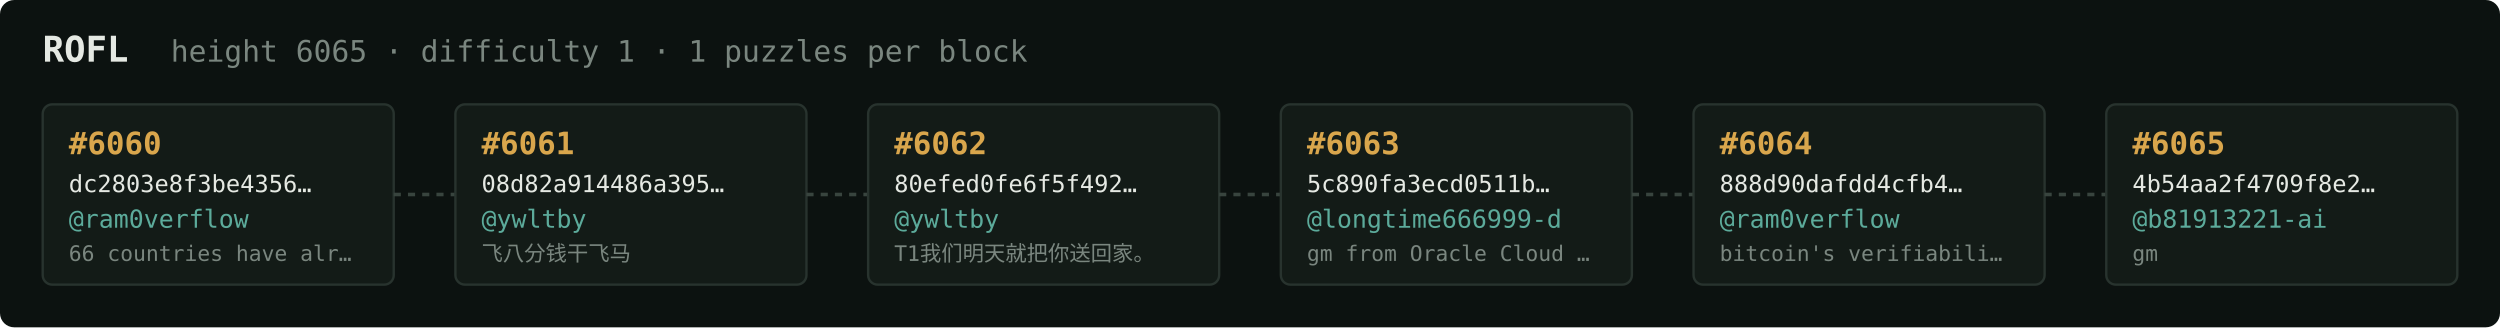
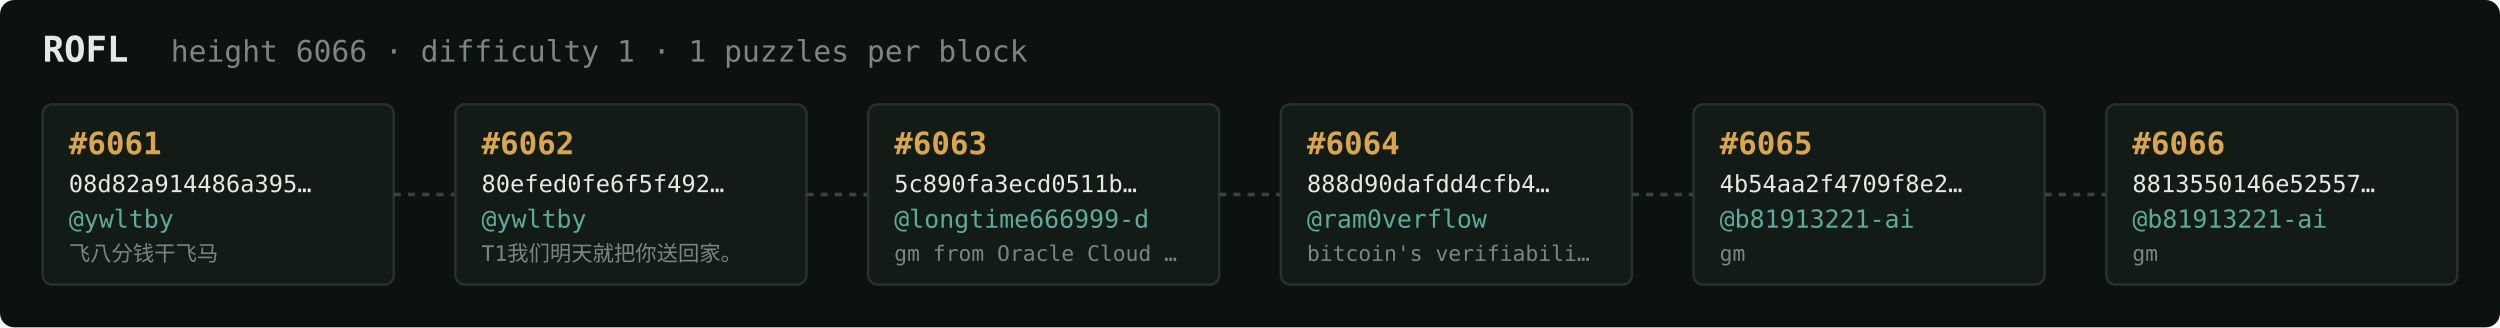
<svg xmlns="http://www.w3.org/2000/svg" width="1054" height="138" viewBox="0 0 1054 138" font-family="ui-monospace,SFMono-Regular,Menlo,monospace">
  <rect fill="#0c1210" width="1054" height="138" rx="6" />
  <text x="18" y="26" fill="#e5e9e3" font-size="15" font-weight="700">ROFL</text>
-   <text x="72" y="26" fill="#7a867f" font-size="12.5">height 6065 · difficulty 1 · 1 puzzles per block</text>
+   <text x="72" y="26" fill="#7a867f" font-size="12.5">height 6066 · difficulty 1 · 1 puzzles per block</text>
  <rect x="18" y="44" width="148" height="76" rx="4" fill="#131b17" stroke="#28332e" stroke-width="1" />
-   <text x="29" y="65" fill="#d9a64c" font-size="13" font-weight="700">#6060</text>
-   <text x="29" y="81" fill="#e5e9e3" font-size="10">dc2803e8f3be4356…</text>
-   <text x="29" y="96" fill="#5cab9b" font-size="10.5">@ram0verflow</text>
-   <text x="29" y="110" fill="#7a867f" font-size="9">66 countries have alr…</text>
+   <text x="29" y="65" fill="#d9a64c" font-size="13" font-weight="700">#6061</text>
+   <text x="29" y="81" fill="#e5e9e3" font-size="10">08d82a914486a395…</text>
+   <text x="29" y="96" fill="#5cab9b" font-size="10.5">@ywltby</text>
+   <text x="29" y="110" fill="#7a867f" font-size="9">飞八分钱干飞马</text>
  <line x1="166" y1="82.0" x2="192" y2="82.0" stroke="#38443e" stroke-width="1.5" stroke-dasharray="3 3" />
  <rect x="192" y="44" width="148" height="76" rx="4" fill="#131b17" stroke="#28332e" stroke-width="1" />
-   <text x="203" y="65" fill="#d9a64c" font-size="13" font-weight="700">#6061</text>
-   <text x="203" y="81" fill="#e5e9e3" font-size="10">08d82a914486a395…</text>
+   <text x="203" y="65" fill="#d9a64c" font-size="13" font-weight="700">#6062</text>
+   <text x="203" y="81" fill="#e5e9e3" font-size="10">80efed0fe6f5f492…</text>
  <text x="203" y="96" fill="#5cab9b" font-size="10.5">@ywltby</text>
-   <text x="203" y="110" fill="#7a867f" font-size="9">飞八分钱干飞马</text>
+   <text x="203" y="110" fill="#7a867f" font-size="9">T1我们明天就把你送回家。</text>
  <line x1="340" y1="82.0" x2="366" y2="82.0" stroke="#38443e" stroke-width="1.5" stroke-dasharray="3 3" />
  <rect x="366" y="44" width="148" height="76" rx="4" fill="#131b17" stroke="#28332e" stroke-width="1" />
-   <text x="377" y="65" fill="#d9a64c" font-size="13" font-weight="700">#6062</text>
-   <text x="377" y="81" fill="#e5e9e3" font-size="10">80efed0fe6f5f492…</text>
-   <text x="377" y="96" fill="#5cab9b" font-size="10.5">@ywltby</text>
-   <text x="377" y="110" fill="#7a867f" font-size="9">T1我们明天就把你送回家。</text>
+   <text x="377" y="65" fill="#d9a64c" font-size="13" font-weight="700">#6063</text>
+   <text x="377" y="81" fill="#e5e9e3" font-size="10">5c890fa3ecd0511b…</text>
+   <text x="377" y="96" fill="#5cab9b" font-size="10.5">@longtime666999-d</text>
+   <text x="377" y="110" fill="#7a867f" font-size="9">gm from Oracle Cloud …</text>
  <line x1="514" y1="82.0" x2="540" y2="82.0" stroke="#38443e" stroke-width="1.5" stroke-dasharray="3 3" />
  <rect x="540" y="44" width="148" height="76" rx="4" fill="#131b17" stroke="#28332e" stroke-width="1" />
-   <text x="551" y="65" fill="#d9a64c" font-size="13" font-weight="700">#6063</text>
-   <text x="551" y="81" fill="#e5e9e3" font-size="10">5c890fa3ecd0511b…</text>
-   <text x="551" y="96" fill="#5cab9b" font-size="10.5">@longtime666999-d</text>
-   <text x="551" y="110" fill="#7a867f" font-size="9">gm from Oracle Cloud …</text>
+   <text x="551" y="65" fill="#d9a64c" font-size="13" font-weight="700">#6064</text>
+   <text x="551" y="81" fill="#e5e9e3" font-size="10">888d90dafdd4cfb4…</text>
+   <text x="551" y="96" fill="#5cab9b" font-size="10.5">@ram0verflow</text>
+   <text x="551" y="110" fill="#7a867f" font-size="9">bitcoin's verifiabili…</text>
  <line x1="688" y1="82.0" x2="714" y2="82.0" stroke="#38443e" stroke-width="1.5" stroke-dasharray="3 3" />
  <rect x="714" y="44" width="148" height="76" rx="4" fill="#131b17" stroke="#28332e" stroke-width="1" />
-   <text x="725" y="65" fill="#d9a64c" font-size="13" font-weight="700">#6064</text>
-   <text x="725" y="81" fill="#e5e9e3" font-size="10">888d90dafdd4cfb4…</text>
-   <text x="725" y="96" fill="#5cab9b" font-size="10.5">@ram0verflow</text>
-   <text x="725" y="110" fill="#7a867f" font-size="9">bitcoin's verifiabili…</text>
+   <text x="725" y="65" fill="#d9a64c" font-size="13" font-weight="700">#6065</text>
+   <text x="725" y="81" fill="#e5e9e3" font-size="10">4b54aa2f4709f8e2…</text>
+   <text x="725" y="96" fill="#5cab9b" font-size="10.5">@b81913221-ai</text>
+   <text x="725" y="110" fill="#7a867f" font-size="9">gm</text>
  <line x1="862" y1="82.0" x2="888" y2="82.0" stroke="#38443e" stroke-width="1.5" stroke-dasharray="3 3" />
  <rect x="888" y="44" width="148" height="76" rx="4" fill="#131b17" stroke="#28332e" stroke-width="1" />
-   <text x="899" y="65" fill="#d9a64c" font-size="13" font-weight="700">#6065</text>
-   <text x="899" y="81" fill="#e5e9e3" font-size="10">4b54aa2f4709f8e2…</text>
+   <text x="899" y="65" fill="#d9a64c" font-size="13" font-weight="700">#6066</text>
+   <text x="899" y="81" fill="#e5e9e3" font-size="10">8813550146e52557…</text>
  <text x="899" y="96" fill="#5cab9b" font-size="10.5">@b81913221-ai</text>
  <text x="899" y="110" fill="#7a867f" font-size="9">gm</text>
</svg>
